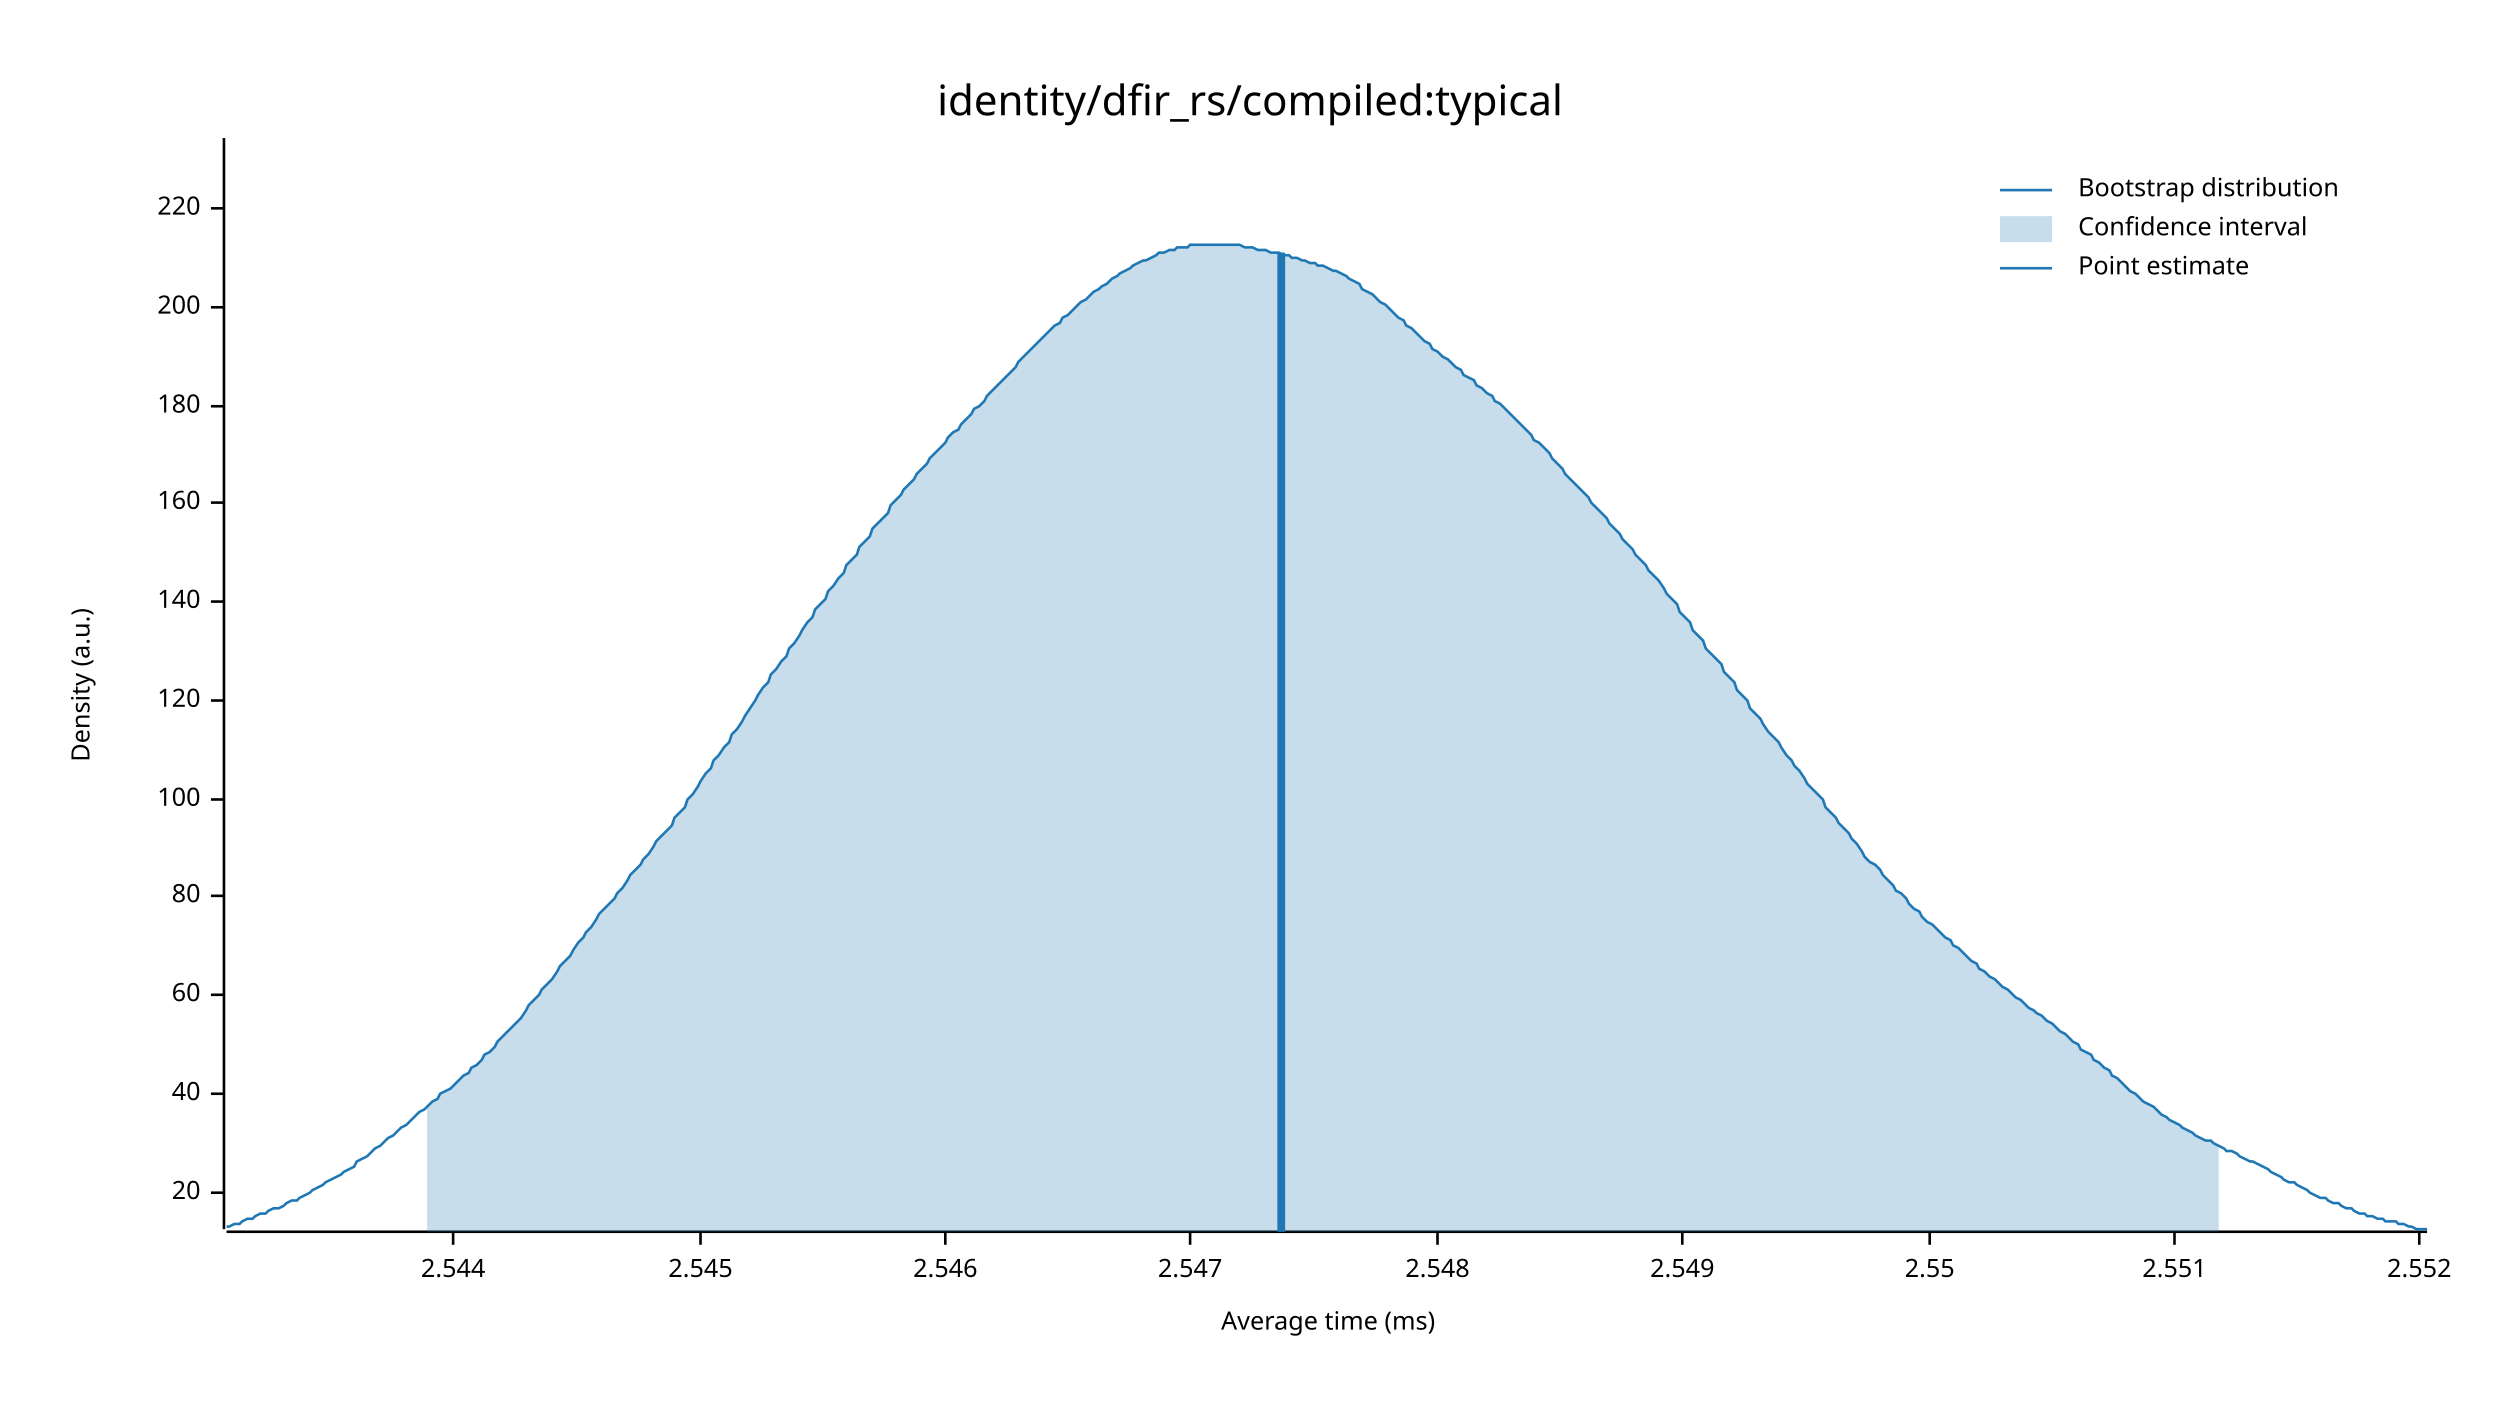
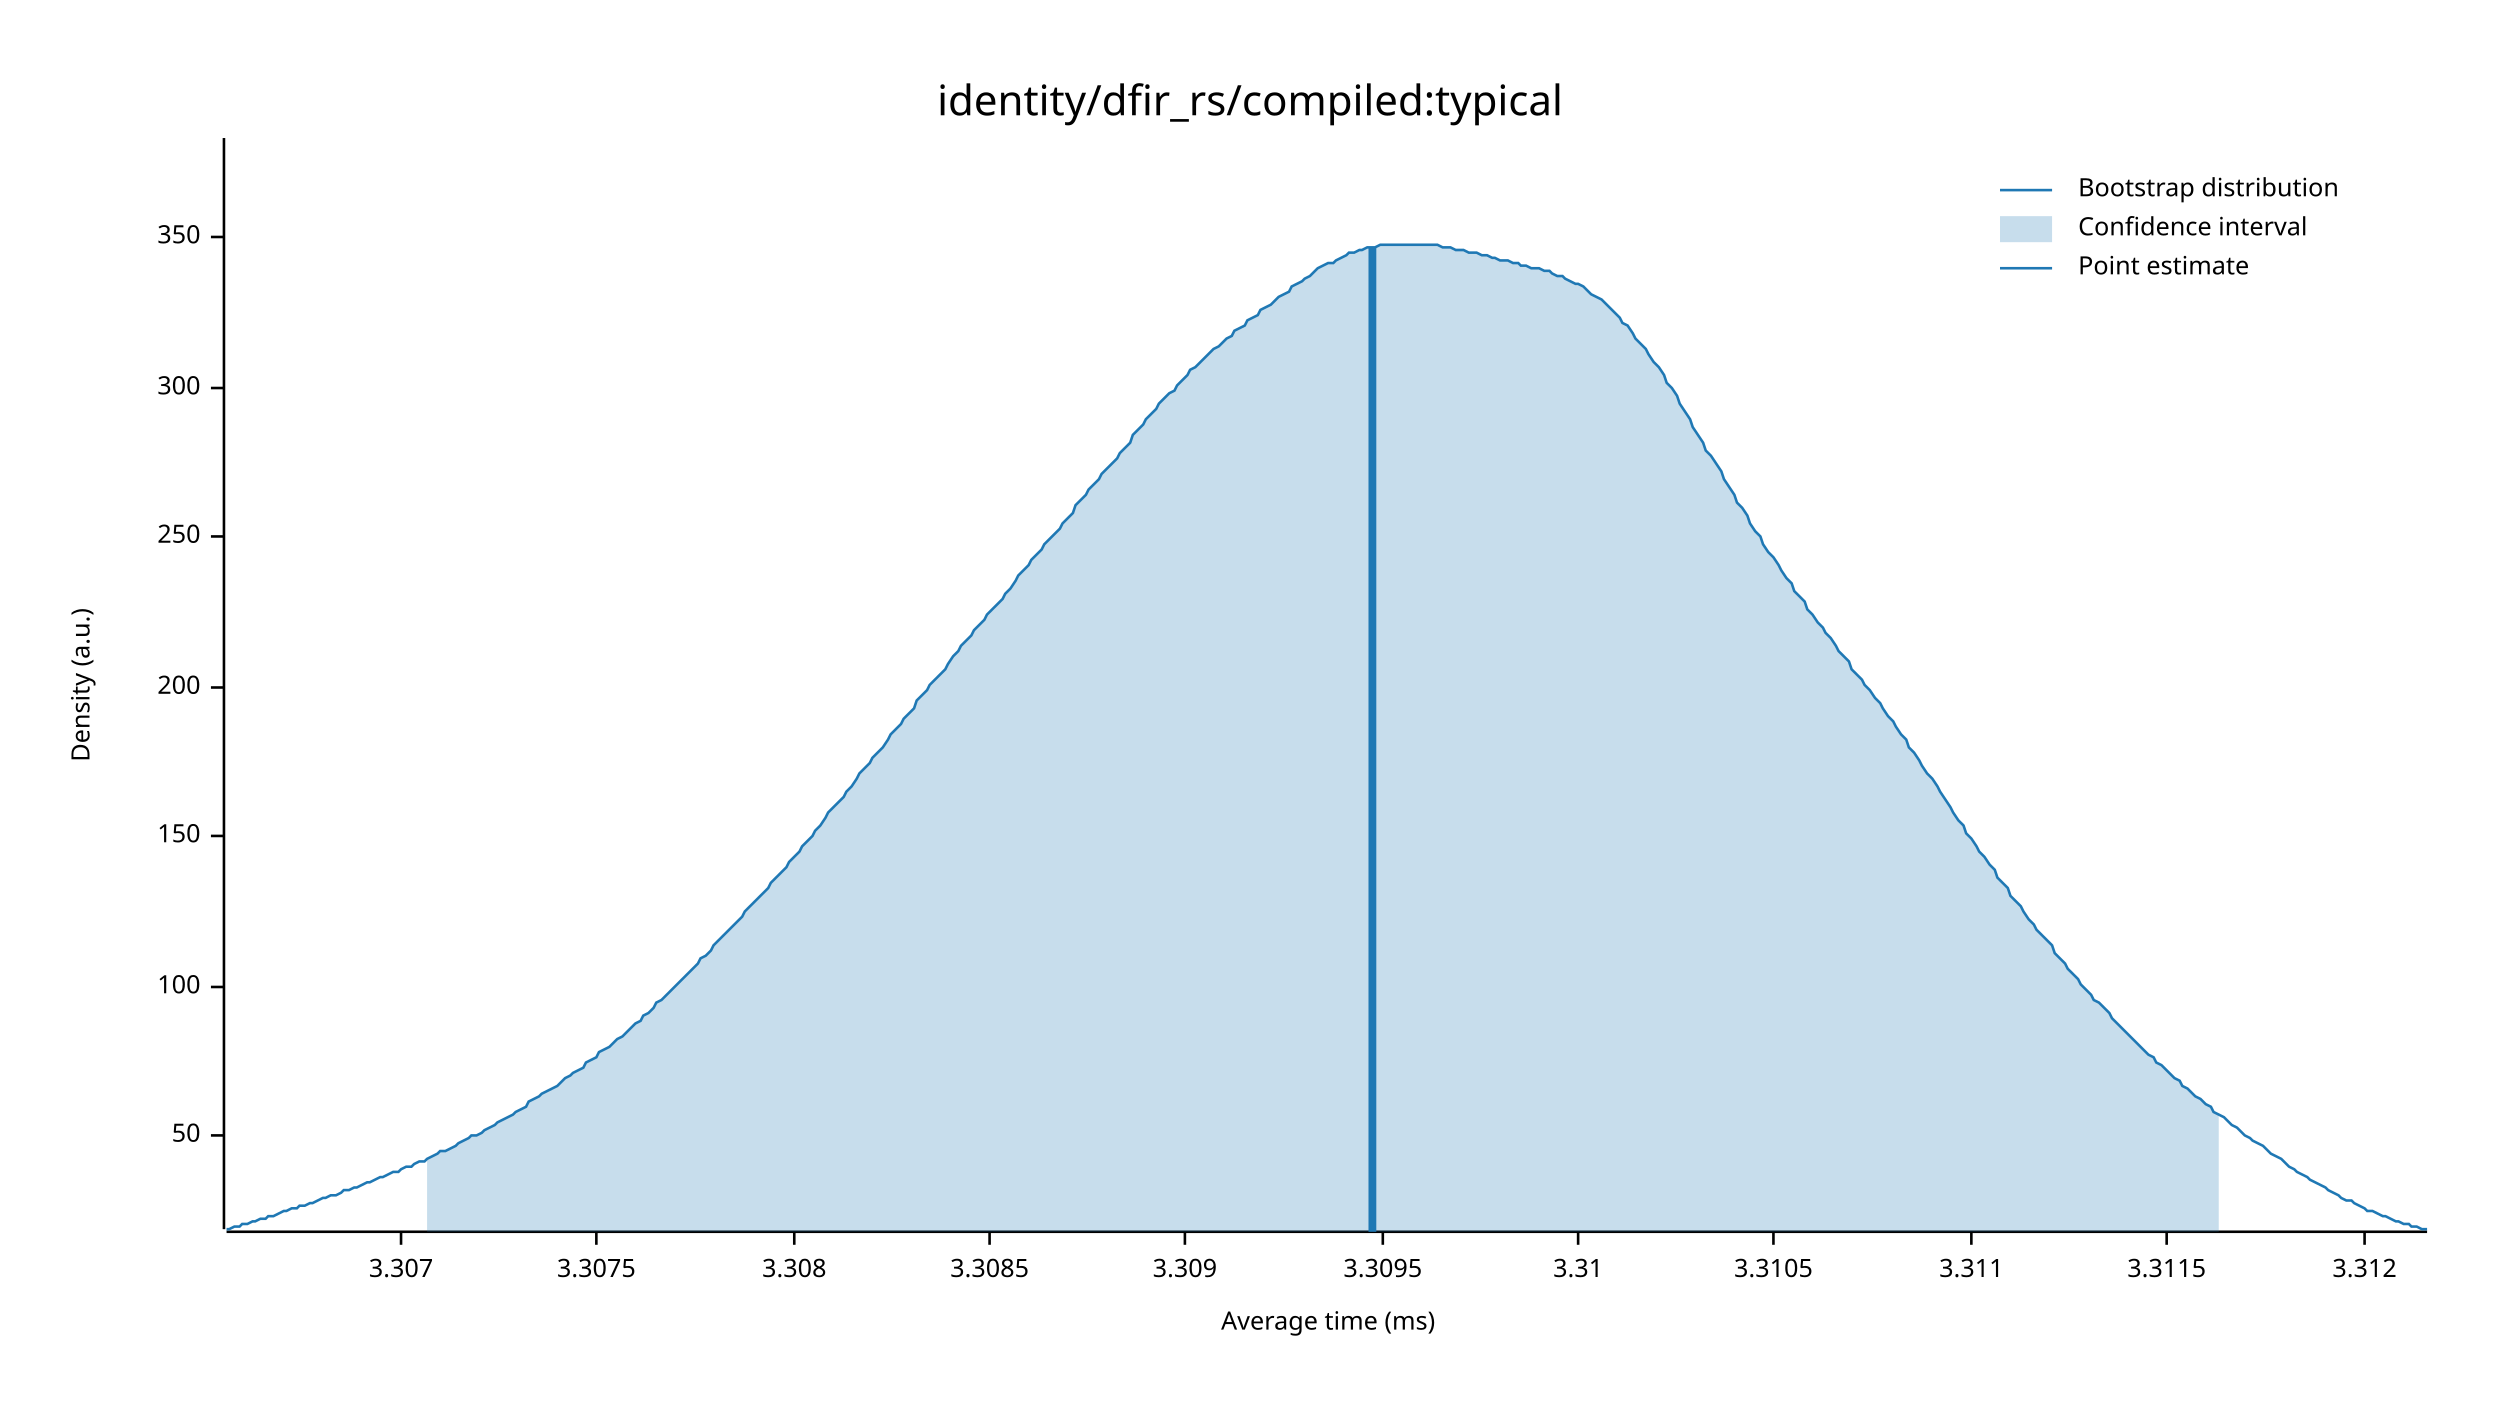
<svg xmlns="http://www.w3.org/2000/svg" width="960" height="540" viewBox="0 0 960 540">
  <text x="480" y="32" dy="0.76em" text-anchor="middle" font-family="sans-serif" font-size="16.129" opacity="1" fill="#000000">
identity/dfir_rs/compiled:typical
</text>
  <text x="27" y="263" dy="0.76em" text-anchor="middle" font-family="sans-serif" font-size="9.677" opacity="1" fill="#000000" transform="rotate(270, 27, 263)">
Density (a.u.)
</text>
  <text x="510" y="513" dy="-0.5ex" text-anchor="middle" font-family="sans-serif" font-size="9.677" opacity="1" fill="#000000">
Average time (ms)
</text>
  <polyline fill="none" opacity="1" stroke="#000000" stroke-width="1" points="86,53 86,472 " />
-   <text x="77" y="458" dy="0.5ex" text-anchor="end" font-family="sans-serif" font-size="9.677" opacity="1" fill="#000000">
- 20
+   <text x="77" y="436" dy="0.5ex" text-anchor="end" font-family="sans-serif" font-size="9.677" opacity="1" fill="#000000">
+ 50
</text>
-   <polyline fill="none" opacity="1" stroke="#000000" stroke-width="1" points="81,458 86,458 " />
-   <text x="77" y="420" dy="0.5ex" text-anchor="end" font-family="sans-serif" font-size="9.677" opacity="1" fill="#000000">
- 40
- </text>
-   <polyline fill="none" opacity="1" stroke="#000000" stroke-width="1" points="81,420 86,420 " />
-   <text x="77" y="382" dy="0.5ex" text-anchor="end" font-family="sans-serif" font-size="9.677" opacity="1" fill="#000000">
- 60
- </text>
-   <polyline fill="none" opacity="1" stroke="#000000" stroke-width="1" points="81,382 86,382 " />
-   <text x="77" y="344" dy="0.5ex" text-anchor="end" font-family="sans-serif" font-size="9.677" opacity="1" fill="#000000">
- 80
- </text>
-   <polyline fill="none" opacity="1" stroke="#000000" stroke-width="1" points="81,344 86,344 " />
-   <text x="77" y="307" dy="0.5ex" text-anchor="end" font-family="sans-serif" font-size="9.677" opacity="1" fill="#000000">
+   <polyline fill="none" opacity="1" stroke="#000000" stroke-width="1" points="81,436 86,436 " />
+   <text x="77" y="379" dy="0.5ex" text-anchor="end" font-family="sans-serif" font-size="9.677" opacity="1" fill="#000000">
100
</text>
-   <polyline fill="none" opacity="1" stroke="#000000" stroke-width="1" points="81,307 86,307 " />
-   <text x="77" y="269" dy="0.5ex" text-anchor="end" font-family="sans-serif" font-size="9.677" opacity="1" fill="#000000">
- 120
+   <polyline fill="none" opacity="1" stroke="#000000" stroke-width="1" points="81,379 86,379 " />
+   <text x="77" y="321" dy="0.5ex" text-anchor="end" font-family="sans-serif" font-size="9.677" opacity="1" fill="#000000">
+ 150
</text>
-   <polyline fill="none" opacity="1" stroke="#000000" stroke-width="1" points="81,269 86,269 " />
-   <text x="77" y="231" dy="0.5ex" text-anchor="end" font-family="sans-serif" font-size="9.677" opacity="1" fill="#000000">
- 140
- </text>
-   <polyline fill="none" opacity="1" stroke="#000000" stroke-width="1" points="81,231 86,231 " />
-   <text x="77" y="193" dy="0.5ex" text-anchor="end" font-family="sans-serif" font-size="9.677" opacity="1" fill="#000000">
- 160
- </text>
-   <polyline fill="none" opacity="1" stroke="#000000" stroke-width="1" points="81,193 86,193 " />
-   <text x="77" y="156" dy="0.5ex" text-anchor="end" font-family="sans-serif" font-size="9.677" opacity="1" fill="#000000">
- 180
- </text>
-   <polyline fill="none" opacity="1" stroke="#000000" stroke-width="1" points="81,156 86,156 " />
-   <text x="77" y="118" dy="0.5ex" text-anchor="end" font-family="sans-serif" font-size="9.677" opacity="1" fill="#000000">
+   <polyline fill="none" opacity="1" stroke="#000000" stroke-width="1" points="81,321 86,321 " />
+   <text x="77" y="264" dy="0.5ex" text-anchor="end" font-family="sans-serif" font-size="9.677" opacity="1" fill="#000000">
200
</text>
-   <polyline fill="none" opacity="1" stroke="#000000" stroke-width="1" points="81,118 86,118 " />
-   <text x="77" y="80" dy="0.5ex" text-anchor="end" font-family="sans-serif" font-size="9.677" opacity="1" fill="#000000">
- 220
+   <polyline fill="none" opacity="1" stroke="#000000" stroke-width="1" points="81,264 86,264 " />
+   <text x="77" y="206" dy="0.5ex" text-anchor="end" font-family="sans-serif" font-size="9.677" opacity="1" fill="#000000">
+ 250
</text>
-   <polyline fill="none" opacity="1" stroke="#000000" stroke-width="1" points="81,80 86,80 " />
+   <polyline fill="none" opacity="1" stroke="#000000" stroke-width="1" points="81,206 86,206 " />
+   <text x="77" y="149" dy="0.5ex" text-anchor="end" font-family="sans-serif" font-size="9.677" opacity="1" fill="#000000">
+ 300
+ </text>
+   <polyline fill="none" opacity="1" stroke="#000000" stroke-width="1" points="81,149 86,149 " />
+   <text x="77" y="91" dy="0.5ex" text-anchor="end" font-family="sans-serif" font-size="9.677" opacity="1" fill="#000000">
+ 350
+ </text>
+   <polyline fill="none" opacity="1" stroke="#000000" stroke-width="1" points="81,91 86,91 " />
  <polyline fill="none" opacity="1" stroke="#000000" stroke-width="1" points="87,473 932,473 " />
-   <text x="174" y="483" dy="0.76em" text-anchor="middle" font-family="sans-serif" font-size="9.677" opacity="1" fill="#000000">
- 2.544
+   <text x="154" y="483" dy="0.76em" text-anchor="middle" font-family="sans-serif" font-size="9.677" opacity="1" fill="#000000">
+ 3.307
</text>
-   <polyline fill="none" opacity="1" stroke="#000000" stroke-width="1" points="174,473 174,478 " />
-   <text x="269" y="483" dy="0.76em" text-anchor="middle" font-family="sans-serif" font-size="9.677" opacity="1" fill="#000000">
- 2.545
+   <polyline fill="none" opacity="1" stroke="#000000" stroke-width="1" points="154,473 154,478 " />
+   <text x="229" y="483" dy="0.76em" text-anchor="middle" font-family="sans-serif" font-size="9.677" opacity="1" fill="#000000">
+ 3.3075
</text>
-   <polyline fill="none" opacity="1" stroke="#000000" stroke-width="1" points="269,473 269,478 " />
-   <text x="363" y="483" dy="0.76em" text-anchor="middle" font-family="sans-serif" font-size="9.677" opacity="1" fill="#000000">
- 2.546
+   <polyline fill="none" opacity="1" stroke="#000000" stroke-width="1" points="229,473 229,478 " />
+   <text x="305" y="483" dy="0.76em" text-anchor="middle" font-family="sans-serif" font-size="9.677" opacity="1" fill="#000000">
+ 3.308
</text>
-   <polyline fill="none" opacity="1" stroke="#000000" stroke-width="1" points="363,473 363,478 " />
-   <text x="457" y="483" dy="0.76em" text-anchor="middle" font-family="sans-serif" font-size="9.677" opacity="1" fill="#000000">
- 2.547
+   <polyline fill="none" opacity="1" stroke="#000000" stroke-width="1" points="305,473 305,478 " />
+   <text x="380" y="483" dy="0.76em" text-anchor="middle" font-family="sans-serif" font-size="9.677" opacity="1" fill="#000000">
+ 3.3085
</text>
-   <polyline fill="none" opacity="1" stroke="#000000" stroke-width="1" points="457,473 457,478 " />
-   <text x="552" y="483" dy="0.76em" text-anchor="middle" font-family="sans-serif" font-size="9.677" opacity="1" fill="#000000">
- 2.548
+   <polyline fill="none" opacity="1" stroke="#000000" stroke-width="1" points="380,473 380,478 " />
+   <text x="455" y="483" dy="0.76em" text-anchor="middle" font-family="sans-serif" font-size="9.677" opacity="1" fill="#000000">
+ 3.309
</text>
-   <polyline fill="none" opacity="1" stroke="#000000" stroke-width="1" points="552,473 552,478 " />
-   <text x="646" y="483" dy="0.76em" text-anchor="middle" font-family="sans-serif" font-size="9.677" opacity="1" fill="#000000">
- 2.549
+   <polyline fill="none" opacity="1" stroke="#000000" stroke-width="1" points="455,473 455,478 " />
+   <text x="531" y="483" dy="0.76em" text-anchor="middle" font-family="sans-serif" font-size="9.677" opacity="1" fill="#000000">
+ 3.3095
</text>
-   <polyline fill="none" opacity="1" stroke="#000000" stroke-width="1" points="646,473 646,478 " />
-   <text x="741" y="483" dy="0.76em" text-anchor="middle" font-family="sans-serif" font-size="9.677" opacity="1" fill="#000000">
- 2.55
+   <polyline fill="none" opacity="1" stroke="#000000" stroke-width="1" points="531,473 531,478 " />
+   <text x="606" y="483" dy="0.76em" text-anchor="middle" font-family="sans-serif" font-size="9.677" opacity="1" fill="#000000">
+ 3.31
</text>
-   <polyline fill="none" opacity="1" stroke="#000000" stroke-width="1" points="741,473 741,478 " />
-   <text x="835" y="483" dy="0.76em" text-anchor="middle" font-family="sans-serif" font-size="9.677" opacity="1" fill="#000000">
- 2.551
+   <polyline fill="none" opacity="1" stroke="#000000" stroke-width="1" points="606,473 606,478 " />
+   <text x="681" y="483" dy="0.76em" text-anchor="middle" font-family="sans-serif" font-size="9.677" opacity="1" fill="#000000">
+ 3.3105
</text>
-   <polyline fill="none" opacity="1" stroke="#000000" stroke-width="1" points="835,473 835,478 " />
-   <text x="929" y="483" dy="0.76em" text-anchor="middle" font-family="sans-serif" font-size="9.677" opacity="1" fill="#000000">
- 2.552
+   <polyline fill="none" opacity="1" stroke="#000000" stroke-width="1" points="681,473 681,478 " />
+   <text x="757" y="483" dy="0.76em" text-anchor="middle" font-family="sans-serif" font-size="9.677" opacity="1" fill="#000000">
+ 3.311
</text>
-   <polyline fill="none" opacity="1" stroke="#000000" stroke-width="1" points="929,473 929,478 " />
-   <polyline fill="none" opacity="1" stroke="#1F78B4" stroke-width="1" points="87,471 88,471 90,470 92,470 93,469 95,468 97,468 98,467 100,466 102,466 103,465 105,464 107,464 109,463 110,462 112,461 114,461 115,460 117,459 119,458 120,457 122,456 124,455 125,454 127,453 129,452 131,451 132,450 134,449 136,448 137,446 139,445 141,444 142,443 144,441 146,440 147,439 149,437 151,436 153,434 154,433 156,432 158,430 159,429 161,427 163,426 164,425 166,423 168,422 169,420 171,419 173,418 175,416 176,415 178,413 180,412 181,410 183,409 185,407 186,405 188,404 190,402 191,400 193,398 195,396 197,394 198,393 200,391 202,388 203,386 205,384 207,382 208,380 210,378 212,376 214,373 215,371 217,369 219,367 220,365 222,362 224,360 225,358 227,356 229,353 230,351 232,349 234,347 236,345 237,343 239,341 241,338 242,336 244,334 246,332 247,330 249,328 251,325 252,323 254,321 256,319 258,317 259,314 261,312 263,310 264,307 266,305 268,302 269,300 271,297 273,295 274,292 276,290 278,287 280,285 281,282 283,280 285,277 286,275 288,272 290,269 291,267 293,264 295,262 296,259 298,257 300,254 302,252 303,249 305,247 307,244 308,242 310,239 312,237 313,234 315,232 317,230 318,227 320,225 322,222 324,220 325,217 327,215 329,213 330,210 332,208 334,206 335,203 337,201 339,199 341,197 342,194 344,192 346,190 347,188 349,186 351,184 352,182 354,180 356,178 357,176 359,174 361,172 363,170 364,168 366,166 368,165 369,163 371,161 373,159 374,157 376,156 378,154 379,152 381,150 383,148 385,146 386,145 388,143 390,141 391,139 393,137 395,135 396,134 398,132 400,130 401,129 403,127 405,125 407,124 408,122 410,121 412,119 413,118 415,116 417,115 418,114 420,112 422,111 423,110 425,109 427,107 429,106 430,105 432,104 434,103 435,102 437,101 439,100 440,100 442,99 444,98 445,97 447,97 449,96 451,96 452,95 454,95 456,95 457,94 459,94 461,94 462,94 464,94 466,94 468,94 469,94 471,94 473,94 474,94 476,94 478,95 479,95 481,95 483,96 484,96 486,96 488,97 490,97 491,97 493,98 495,98 496,99 498,99 500,100 501,100 503,101 505,101 506,102 508,102 510,103 512,104 513,104 515,105 517,106 518,107 520,108 522,109 523,111 525,112 527,113 528,114 530,116 532,117 534,119 535,120 537,122 539,123 540,125 542,126 544,128 545,129 547,131 549,132 550,134 552,135 554,137 556,138 557,139 559,141 561,142 562,144 564,145 566,146 567,148 569,149 571,151 573,152 574,154 576,155 578,157 579,158 581,160 583,162 584,163 586,165 588,167 589,169 591,170 593,172 595,174 596,176 598,178 600,180 601,182 603,184 605,186 606,187 608,189 610,191 611,193 613,195 615,197 617,199 618,201 620,203 622,205 623,207 625,209 627,211 628,213 630,215 632,217 633,219 635,221 637,223 639,226 640,228 642,230 644,232 645,235 647,237 649,239 650,242 652,244 654,246 655,249 657,251 659,253 661,255 662,258 664,260 666,262 667,265 669,267 671,269 672,272 674,274 676,276 677,278 679,281 681,283 683,285 684,287 686,290 688,292 689,294 691,296 693,299 694,301 696,303 698,305 700,307 701,310 703,312 705,314 706,316 708,318 710,320 711,322 713,324 715,327 716,329 718,331 720,332 722,334 723,336 725,338 727,340 728,342 730,343 732,345 733,347 735,349 737,350 738,352 740,354 742,355 744,357 745,358 747,360 749,361 750,363 752,364 754,366 755,367 757,369 759,370 760,372 762,373 764,375 766,376 767,377 769,379 771,380 772,381 774,383 776,384 777,385 779,387 781,388 782,389 784,390 786,392 788,393 789,394 791,396 793,397 794,398 796,400 798,401 799,403 801,404 803,405 804,407 806,408 808,410 810,411 811,413 813,414 815,416 816,417 818,419 820,420 821,421 823,423 825,424 827,425 828,426 830,428 832,429 833,430 835,431 837,432 838,433 840,434 842,435 843,436 845,437 847,438 849,438 850,439 852,440 854,441 855,442 857,442 859,443 860,444 862,445 864,446 865,446 867,447 869,448 871,449 872,450 874,451 876,452 877,453 879,454 881,454 882,455 884,456 886,457 887,458 889,459 891,460 893,460 894,461 896,462 898,462 899,463 901,464 903,464 904,465 906,466 908,466 909,467 911,467 913,468 915,468 916,469 918,469 920,469 921,470 923,470 925,471 926,471 928,472 930,472 932,472 " />
-   <polygon opacity="0.25" fill="#1F78B4" points="164,425 166,423 168,422 169,420 171,419 173,418 175,416 176,415 178,413 180,412 181,410 183,409 185,407 186,405 188,404 190,402 191,400 193,398 195,396 197,394 198,393 200,391 202,388 203,386 205,384 207,382 208,380 210,378 212,376 214,373 215,371 217,369 219,367 220,365 222,362 224,360 225,358 227,356 229,353 230,351 232,349 234,347 236,345 237,343 239,341 241,338 242,336 244,334 246,332 247,330 249,328 251,325 252,323 254,321 256,319 258,317 259,314 261,312 263,310 264,307 266,305 268,302 269,300 271,297 273,295 274,292 276,290 278,287 280,285 281,282 283,280 285,277 286,275 288,272 290,269 291,267 293,264 295,262 296,259 298,257 300,254 302,252 303,249 305,247 307,244 308,242 310,239 312,237 313,234 315,232 317,230 318,227 320,225 322,222 324,220 325,217 327,215 329,213 330,210 332,208 334,206 335,203 337,201 339,199 341,197 342,194 344,192 346,190 347,188 349,186 351,184 352,182 354,180 356,178 357,176 359,174 361,172 363,170 364,168 366,166 368,165 369,163 371,161 373,159 374,157 376,156 378,154 379,152 381,150 383,148 385,146 386,145 388,143 390,141 391,139 393,137 395,135 396,134 398,132 400,130 401,129 403,127 405,125 407,124 408,122 410,121 412,119 413,118 415,116 417,115 418,114 420,112 422,111 423,110 425,109 427,107 429,106 430,105 432,104 434,103 435,102 437,101 439,100 440,100 442,99 444,98 445,97 447,97 449,96 451,96 452,95 454,95 456,95 457,94 459,94 461,94 462,94 464,94 466,94 468,94 469,94 471,94 473,94 474,94 476,94 478,95 479,95 481,95 483,96 484,96 486,96 488,97 490,97 491,97 493,98 495,98 496,99 498,99 500,100 501,100 503,101 505,101 506,102 508,102 510,103 512,104 513,104 515,105 517,106 518,107 520,108 522,109 523,111 525,112 527,113 528,114 530,116 532,117 534,119 535,120 537,122 539,123 540,125 542,126 544,128 545,129 547,131 549,132 550,134 552,135 554,137 556,138 557,139 559,141 561,142 562,144 564,145 566,146 567,148 569,149 571,151 573,152 574,154 576,155 578,157 579,158 581,160 583,162 584,163 586,165 588,167 589,169 591,170 593,172 595,174 596,176 598,178 600,180 601,182 603,184 605,186 606,187 608,189 610,191 611,193 613,195 615,197 617,199 618,201 620,203 622,205 623,207 625,209 627,211 628,213 630,215 632,217 633,219 635,221 637,223 639,226 640,228 642,230 644,232 645,235 647,237 649,239 650,242 652,244 654,246 655,249 657,251 659,253 661,255 662,258 664,260 666,262 667,265 669,267 671,269 672,272 674,274 676,276 677,278 679,281 681,283 683,285 684,287 686,290 688,292 689,294 691,296 693,299 694,301 696,303 698,305 700,307 701,310 703,312 705,314 706,316 708,318 710,320 711,322 713,324 715,327 716,329 718,331 720,332 722,334 723,336 725,338 727,340 728,342 730,343 732,345 733,347 735,349 737,350 738,352 740,354 742,355 744,357 745,358 747,360 749,361 750,363 752,364 754,366 755,367 757,369 759,370 760,372 762,373 764,375 766,376 767,377 769,379 771,380 772,381 774,383 776,384 777,385 779,387 781,388 782,389 784,390 786,392 788,393 789,394 791,396 793,397 794,398 796,400 798,401 799,403 801,404 803,405 804,407 806,408 808,410 810,411 811,413 813,414 815,416 816,417 818,419 820,420 821,421 823,423 825,424 827,425 828,426 830,428 832,429 833,430 835,431 837,432 838,433 840,434 842,435 843,436 845,437 847,438 849,438 850,439 852,440 852,473 164,473 " />
-   <polyline fill="none" opacity="1" stroke="#1F78B4" stroke-width="3" points="492,473 492,97 " />
+   <polyline fill="none" opacity="1" stroke="#000000" stroke-width="1" points="757,473 757,478 " />
+   <text x="832" y="483" dy="0.76em" text-anchor="middle" font-family="sans-serif" font-size="9.677" opacity="1" fill="#000000">
+ 3.3115
+ </text>
+   <polyline fill="none" opacity="1" stroke="#000000" stroke-width="1" points="832,473 832,478 " />
+   <text x="908" y="483" dy="0.76em" text-anchor="middle" font-family="sans-serif" font-size="9.677" opacity="1" fill="#000000">
+ 3.312
+ </text>
+   <polyline fill="none" opacity="1" stroke="#000000" stroke-width="1" points="908,473 908,478 " />
+   <polyline fill="none" opacity="1" stroke="#1F78B4" stroke-width="1" points="87,472 88,472 90,471 92,471 93,470 95,470 97,469 98,469 100,468 102,468 103,467 105,467 107,466 109,465 110,465 112,464 114,464 115,463 117,463 119,462 120,462 122,461 124,460 125,460 127,459 129,459 131,458 132,457 134,457 136,456 137,456 139,455 141,454 142,454 144,453 146,452 147,452 149,451 151,450 153,450 154,449 156,448 158,448 159,447 161,446 163,446 164,445 166,444 168,443 169,442 171,442 173,441 175,440 176,439 178,438 180,437 181,436 183,436 185,435 186,434 188,433 190,432 191,431 193,430 195,429 197,428 198,427 200,426 202,425 203,423 205,422 207,421 208,420 210,419 212,418 214,417 215,416 217,414 219,413 220,412 222,411 224,410 225,408 227,407 229,406 230,404 232,403 234,402 236,400 237,399 239,398 241,396 242,395 244,393 246,392 247,390 249,389 251,387 252,385 254,384 256,382 258,380 259,379 261,377 263,375 264,374 266,372 268,370 269,368 271,367 273,365 274,363 276,361 278,359 280,357 281,356 283,354 285,352 286,350 288,348 290,346 291,345 293,343 295,341 296,339 298,337 300,335 302,333 303,331 305,329 307,327 308,325 310,323 312,321 313,319 315,317 317,314 318,312 320,310 322,308 324,306 325,304 327,302 329,299 330,297 332,295 334,293 335,291 337,289 339,287 341,284 342,282 344,280 346,278 347,276 349,274 351,272 352,269 354,267 356,265 357,263 359,261 361,259 363,257 364,255 366,252 368,250 369,248 371,246 373,244 374,242 376,240 378,238 379,236 381,234 383,232 385,230 386,228 388,226 390,223 391,221 393,219 395,217 396,215 398,213 400,211 401,209 403,207 405,205 407,203 408,201 410,199 412,197 413,194 415,192 417,190 418,188 420,186 422,184 423,182 425,180 427,178 429,176 430,174 432,172 434,170 435,167 437,165 439,163 440,161 442,159 444,157 445,155 447,153 449,151 451,150 452,148 454,146 456,144 457,142 459,141 461,139 462,138 464,136 466,134 468,133 469,132 471,130 473,129 474,127 476,126 478,125 479,123 481,122 483,121 484,119 486,118 488,117 490,115 491,114 493,113 495,112 496,110 498,109 500,108 501,107 503,106 505,104 506,103 508,102 510,101 512,101 513,100 515,99 517,98 518,97 520,97 522,96 523,96 525,95 527,95 528,95 530,94 532,94 534,94 535,94 537,94 539,94 540,94 542,94 544,94 545,94 547,94 549,94 550,94 552,94 554,95 556,95 557,95 559,96 561,96 562,96 564,97 566,97 567,97 569,98 571,98 573,99 574,99 576,100 578,100 579,100 581,101 583,101 584,102 586,102 588,103 589,103 591,103 593,104 595,104 596,105 598,106 600,106 601,107 603,108 605,109 606,109 608,110 610,112 611,113 613,114 615,115 617,117 618,118 620,120 622,122 623,124 625,125 627,128 628,130 630,132 632,134 633,136 635,139 637,141 639,144 640,147 642,149 644,152 645,155 647,158 649,161 650,164 652,167 654,170 655,173 657,175 659,178 661,181 662,184 664,187 666,190 667,193 669,195 671,198 672,201 674,204 676,206 677,209 679,212 681,214 683,217 684,219 686,222 688,224 689,227 691,229 693,231 694,234 696,236 698,239 700,241 701,243 703,245 705,248 706,250 708,252 710,254 711,257 713,259 715,261 716,263 718,265 720,268 722,270 723,272 725,275 727,277 728,279 730,282 732,284 733,287 735,289 737,292 738,294 740,297 742,299 744,302 745,304 747,307 749,310 750,312 752,315 754,317 755,320 757,322 759,325 760,327 762,329 764,332 766,334 767,337 769,339 771,341 772,344 774,346 776,348 777,350 779,353 781,355 782,357 784,359 786,361 788,363 789,366 791,368 793,370 794,372 796,374 798,376 799,378 801,380 803,382 804,384 806,385 808,387 810,389 811,391 813,393 815,395 816,396 818,398 820,400 821,401 823,403 825,405 827,406 828,408 830,409 832,411 833,412 835,414 837,415 838,417 840,418 842,420 843,421 845,422 847,424 849,425 850,427 852,428 854,429 855,430 857,432 859,433 860,434 862,436 864,437 865,438 867,439 869,440 871,442 872,443 874,444 876,445 877,446 879,448 881,449 882,450 884,451 886,452 887,453 889,454 891,455 893,456 894,457 896,458 898,459 899,460 901,461 903,461 904,462 906,463 908,464 909,465 911,465 913,466 915,467 916,467 918,468 920,469 921,469 923,470 925,470 926,471 928,471 930,472 932,472 " />
+   <polygon opacity="0.25" fill="#1F78B4" points="164,445 166,444 168,443 169,442 171,442 173,441 175,440 176,439 178,438 180,437 181,436 183,436 185,435 186,434 188,433 190,432 191,431 193,430 195,429 197,428 198,427 200,426 202,425 203,423 205,422 207,421 208,420 210,419 212,418 214,417 215,416 217,414 219,413 220,412 222,411 224,410 225,408 227,407 229,406 230,404 232,403 234,402 236,400 237,399 239,398 241,396 242,395 244,393 246,392 247,390 249,389 251,387 252,385 254,384 256,382 258,380 259,379 261,377 263,375 264,374 266,372 268,370 269,368 271,367 273,365 274,363 276,361 278,359 280,357 281,356 283,354 285,352 286,350 288,348 290,346 291,345 293,343 295,341 296,339 298,337 300,335 302,333 303,331 305,329 307,327 308,325 310,323 312,321 313,319 315,317 317,314 318,312 320,310 322,308 324,306 325,304 327,302 329,299 330,297 332,295 334,293 335,291 337,289 339,287 341,284 342,282 344,280 346,278 347,276 349,274 351,272 352,269 354,267 356,265 357,263 359,261 361,259 363,257 364,255 366,252 368,250 369,248 371,246 373,244 374,242 376,240 378,238 379,236 381,234 383,232 385,230 386,228 388,226 390,223 391,221 393,219 395,217 396,215 398,213 400,211 401,209 403,207 405,205 407,203 408,201 410,199 412,197 413,194 415,192 417,190 418,188 420,186 422,184 423,182 425,180 427,178 429,176 430,174 432,172 434,170 435,167 437,165 439,163 440,161 442,159 444,157 445,155 447,153 449,151 451,150 452,148 454,146 456,144 457,142 459,141 461,139 462,138 464,136 466,134 468,133 469,132 471,130 473,129 474,127 476,126 478,125 479,123 481,122 483,121 484,119 486,118 488,117 490,115 491,114 493,113 495,112 496,110 498,109 500,108 501,107 503,106 505,104 506,103 508,102 510,101 512,101 513,100 515,99 517,98 518,97 520,97 522,96 523,96 525,95 527,95 528,95 530,94 532,94 534,94 535,94 537,94 539,94 540,94 542,94 544,94 545,94 547,94 549,94 550,94 552,94 554,95 556,95 557,95 559,96 561,96 562,96 564,97 566,97 567,97 569,98 571,98 573,99 574,99 576,100 578,100 579,100 581,101 583,101 584,102 586,102 588,103 589,103 591,103 593,104 595,104 596,105 598,106 600,106 601,107 603,108 605,109 606,109 608,110 610,112 611,113 613,114 615,115 617,117 618,118 620,120 622,122 623,124 625,125 627,128 628,130 630,132 632,134 633,136 635,139 637,141 639,144 640,147 642,149 644,152 645,155 647,158 649,161 650,164 652,167 654,170 655,173 657,175 659,178 661,181 662,184 664,187 666,190 667,193 669,195 671,198 672,201 674,204 676,206 677,209 679,212 681,214 683,217 684,219 686,222 688,224 689,227 691,229 693,231 694,234 696,236 698,239 700,241 701,243 703,245 705,248 706,250 708,252 710,254 711,257 713,259 715,261 716,263 718,265 720,268 722,270 723,272 725,275 727,277 728,279 730,282 732,284 733,287 735,289 737,292 738,294 740,297 742,299 744,302 745,304 747,307 749,310 750,312 752,315 754,317 755,320 757,322 759,325 760,327 762,329 764,332 766,334 767,337 769,339 771,341 772,344 774,346 776,348 777,350 779,353 781,355 782,357 784,359 786,361 788,363 789,366 791,368 793,370 794,372 796,374 798,376 799,378 801,380 803,382 804,384 806,385 808,387 810,389 811,391 813,393 815,395 816,396 818,398 820,400 821,401 823,403 825,405 827,406 828,408 830,409 832,411 833,412 835,414 837,415 838,417 840,418 842,420 843,421 845,422 847,424 849,425 850,427 852,428 852,473 164,473 " />
+   <polyline fill="none" opacity="1" stroke="#1F78B4" stroke-width="3" points="527,473 527,95 " />
  <text x="798" y="68" dy="0.76em" text-anchor="start" font-family="sans-serif" font-size="9.677" opacity="1" fill="#000000">
Bootstrap distribution
</text>
  <text x="798" y="83" dy="0.76em" text-anchor="start" font-family="sans-serif" font-size="9.677" opacity="1" fill="#000000">
Confidence interval
</text>
  <text x="798" y="98" dy="0.76em" text-anchor="start" font-family="sans-serif" font-size="9.677" opacity="1" fill="#000000">
Point estimate
</text>
  <polyline fill="none" opacity="1" stroke="#1F78B4" stroke-width="1" points="768,73 788,73 " />
  <rect x="768" y="83" width="20" height="10" opacity="0.25" fill="#1F78B4" stroke="none" />
  <polyline fill="none" opacity="1" stroke="#1F78B4" stroke-width="1" points="768,103 788,103 " />
</svg>
